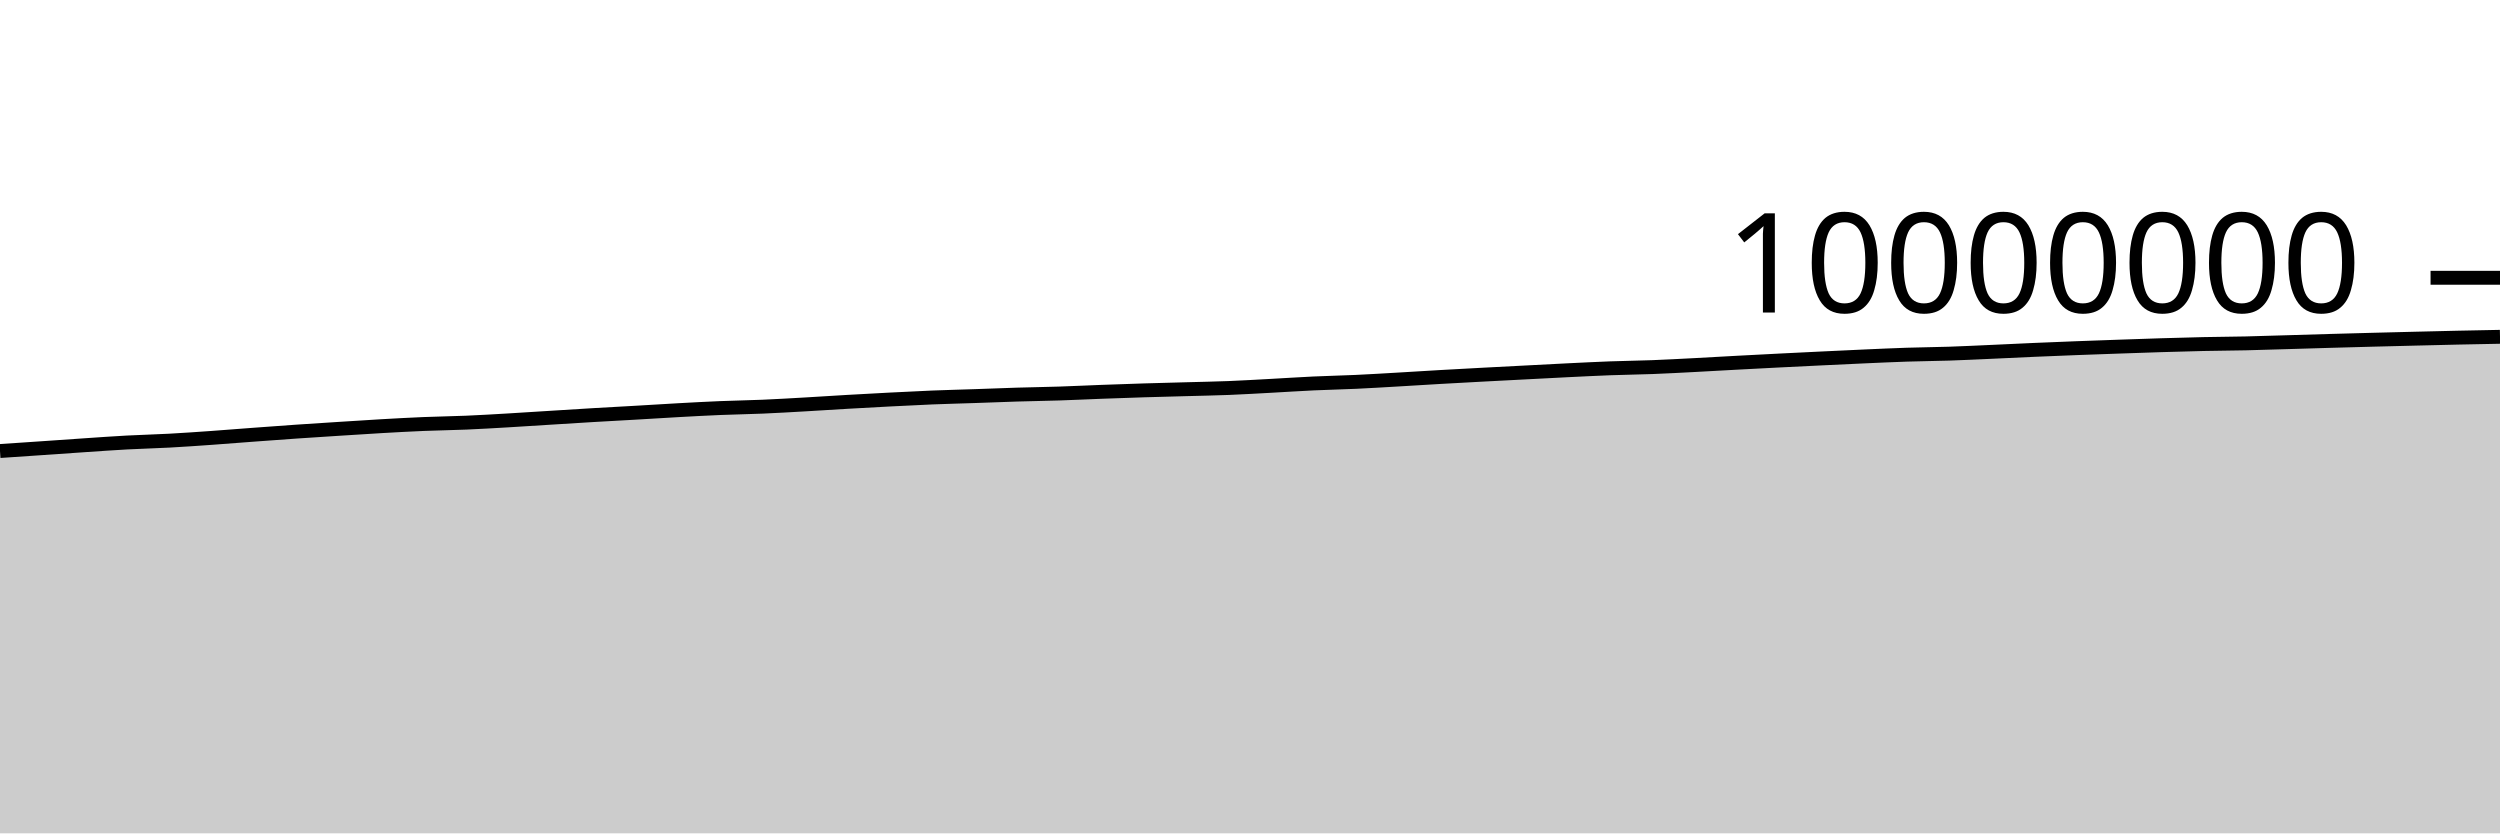
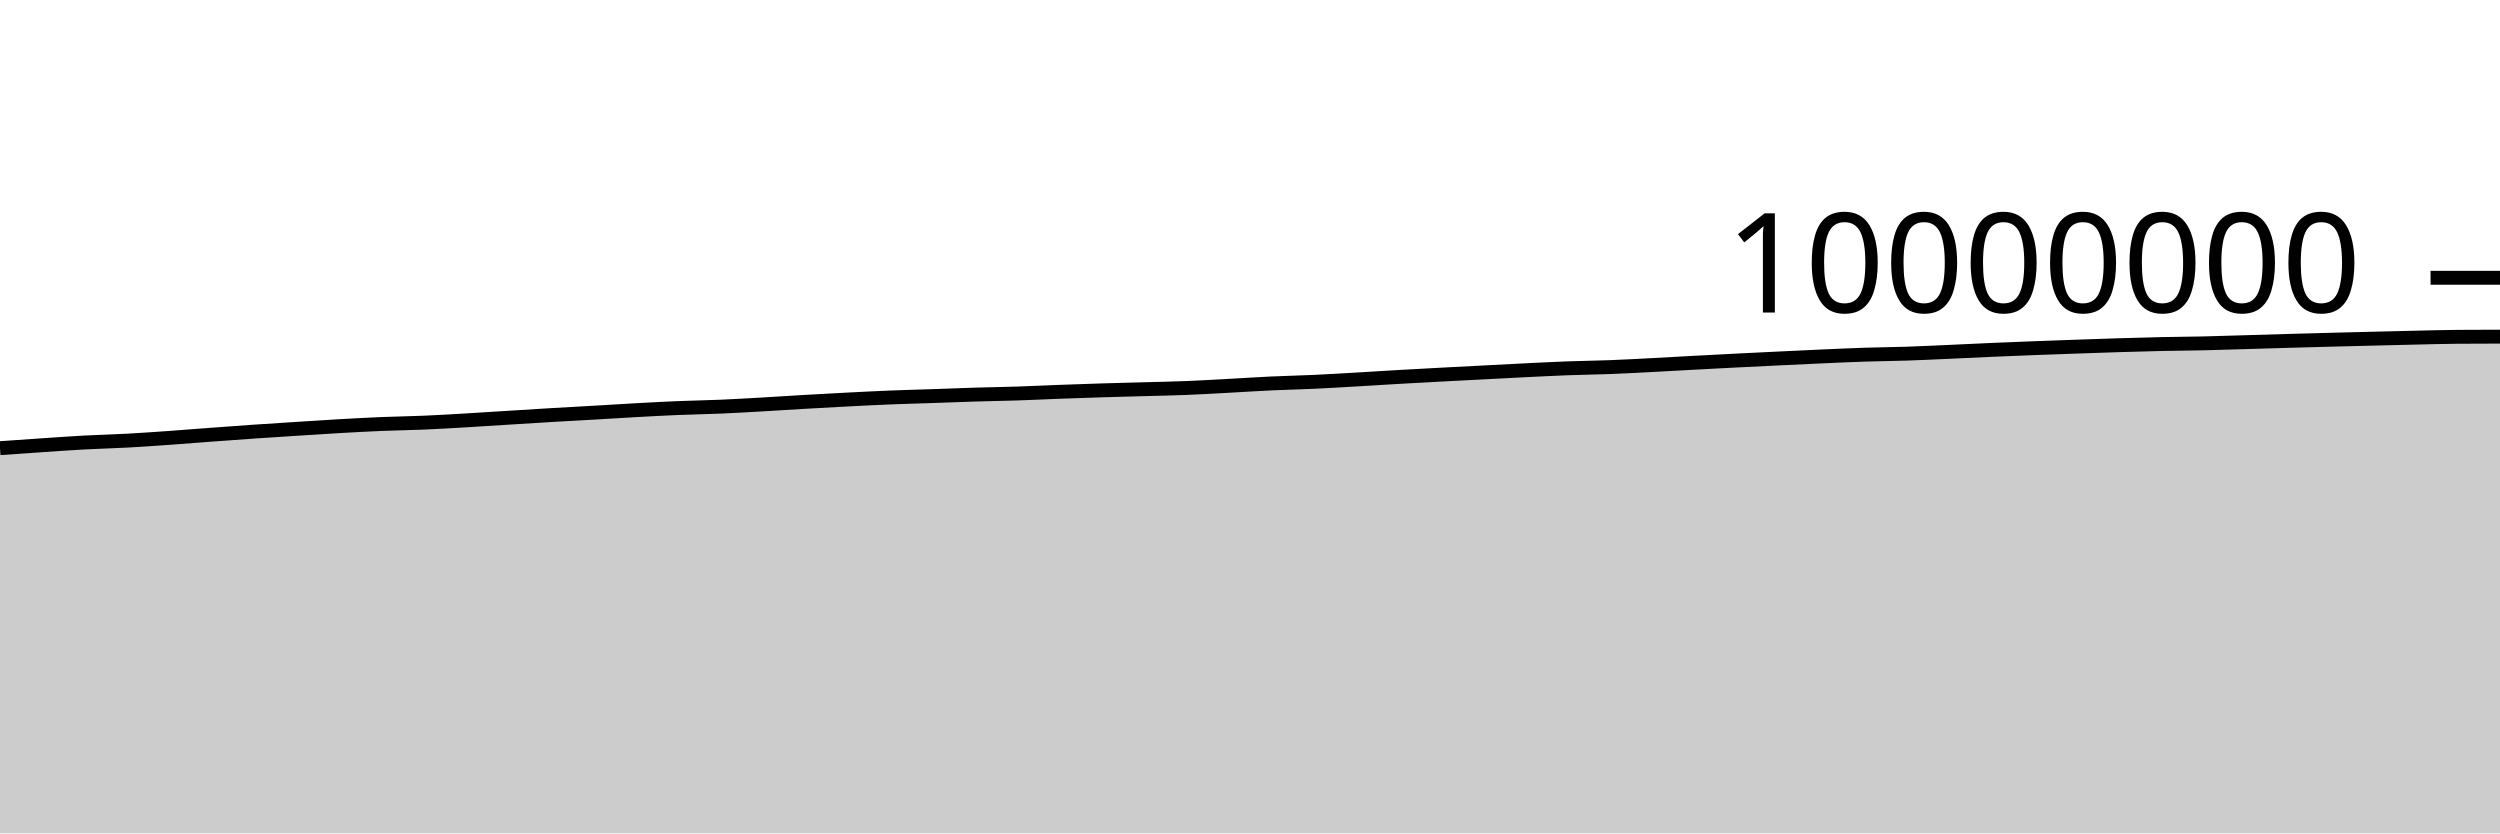
<svg xmlns="http://www.w3.org/2000/svg" viewBox="0 0 180 60">
  <g transform="translate(0,20)">
-     <path class="area" fill="rgba(0, 0, 0, 0.2)" d="M0,12.474C1.017,12.405,2.034,12.336,3.051,12.267C4.068,12.197,5.085,12.124,6.102,12.056C7.119,11.988,8.136,11.914,9.153,11.859C10.169,11.804,11.186,11.782,12.203,11.726C13.22,11.671,14.237,11.599,15.254,11.527C16.271,11.455,17.288,11.371,18.305,11.296C19.322,11.221,20.339,11.145,21.356,11.075C22.373,11.005,23.39,10.941,24.407,10.876C25.424,10.811,26.441,10.743,27.458,10.685C28.475,10.627,29.492,10.57,30.508,10.528C31.525,10.486,32.542,10.474,33.559,10.431C34.576,10.388,35.593,10.327,36.61,10.267C37.627,10.208,38.644,10.139,39.661,10.076C40.678,10.012,41.695,9.947,42.712,9.887C43.729,9.827,44.746,9.774,45.763,9.715C46.78,9.656,47.797,9.59,48.814,9.534C49.831,9.478,50.847,9.422,51.864,9.38C52.881,9.338,53.898,9.324,54.915,9.28C55.932,9.237,56.949,9.176,57.966,9.118C58.983,9.061,60,8.992,61.017,8.933C62.034,8.875,63.051,8.819,64.068,8.766C65.085,8.714,66.102,8.661,67.119,8.619C68.136,8.578,69.153,8.554,70.169,8.519C71.186,8.484,72.203,8.442,73.22,8.411C74.237,8.38,75.254,8.367,76.271,8.333C77.288,8.3,78.305,8.249,79.322,8.211C80.339,8.173,81.356,8.137,82.373,8.106C83.39,8.074,84.407,8.051,85.424,8.022C86.441,7.994,87.458,7.976,88.475,7.936C89.492,7.895,90.508,7.833,91.525,7.779C92.542,7.724,93.559,7.656,94.576,7.608C95.593,7.561,96.61,7.541,97.627,7.494C98.644,7.447,99.661,7.384,100.678,7.325C101.695,7.267,102.712,7.2,103.729,7.142C104.746,7.083,105.763,7.029,106.78,6.975C107.797,6.92,108.814,6.869,109.831,6.816C110.847,6.763,111.864,6.708,112.881,6.658C113.898,6.609,114.915,6.556,115.932,6.518C116.949,6.48,117.966,6.47,118.983,6.431C120,6.392,121.017,6.336,122.034,6.283C123.051,6.231,124.068,6.169,125.085,6.115C126.102,6.06,127.119,6.008,128.136,5.956C129.153,5.905,130.169,5.855,131.186,5.806C132.203,5.757,133.22,5.708,134.237,5.663C135.254,5.618,136.271,5.57,137.288,5.537C138.305,5.503,139.322,5.497,140.339,5.463C141.356,5.429,142.373,5.378,143.39,5.333C144.407,5.288,145.424,5.236,146.441,5.192C147.458,5.148,148.475,5.107,149.492,5.068C150.508,5.029,151.525,4.994,152.542,4.958C153.559,4.923,154.576,4.886,155.593,4.855C156.61,4.824,157.627,4.794,158.644,4.772C159.661,4.75,160.678,4.746,161.695,4.723C162.712,4.7,163.729,4.665,164.746,4.635C165.763,4.605,166.78,4.573,167.797,4.544C168.814,4.515,169.831,4.487,170.847,4.461C171.864,4.434,172.881,4.409,173.898,4.384C174.915,4.359,175.932,4.333,176.949,4.311C177.966,4.288,178.983,4.269,180,4.25L180,40C178.983,40,177.966,40,176.949,40C175.932,40,174.915,40,173.898,40C172.881,40,171.864,40,170.847,40C169.831,40,168.814,40,167.797,40C166.78,40,165.763,40,164.746,40C163.729,40,162.712,40,161.695,40C160.678,40,159.661,40,158.644,40C157.627,40,156.61,40,155.593,40C154.576,40,153.559,40,152.542,40C151.525,40,150.508,40,149.492,40C148.475,40,147.458,40,146.441,40C145.424,40,144.407,40,143.39,40C142.373,40,141.356,40,140.339,40C139.322,40,138.305,40,137.288,40C136.271,40,135.254,40,134.237,40C133.22,40,132.203,40,131.186,40C130.169,40,129.153,40,128.136,40C127.119,40,126.102,40,125.085,40C124.068,40,123.051,40,122.034,40C121.017,40,120,40,118.983,40C117.966,40,116.949,40,115.932,40C114.915,40,113.898,40,112.881,40C111.864,40,110.847,40,109.831,40C108.814,40,107.797,40,106.78,40C105.763,40,104.746,40,103.729,40C102.712,40,101.695,40,100.678,40C99.661,40,98.644,40,97.627,40C96.61,40,95.593,40,94.576,40C93.559,40,92.542,40,91.525,40C90.508,40,89.492,40,88.475,40C87.458,40,86.441,40,85.424,40C84.407,40,83.39,40,82.373,40C81.356,40,80.339,40,79.322,40C78.305,40,77.288,40,76.271,40C75.254,40,74.237,40,73.22,40C72.203,40,71.186,40,70.169,40C69.153,40,68.136,40,67.119,40C66.102,40,65.085,40,64.068,40C63.051,40,62.034,40,61.017,40C60,40,58.983,40,57.966,40C56.949,40,55.932,40,54.915,40C53.898,40,52.881,40,51.864,40C50.847,40,49.831,40,48.814,40C47.797,40,46.78,40,45.763,40C44.746,40,43.729,40,42.712,40C41.695,40,40.678,40,39.661,40C38.644,40,37.627,40,36.61,40C35.593,40,34.576,40,33.559,40C32.542,40,31.525,40,30.508,40C29.492,40,28.475,40,27.458,40C26.441,40,25.424,40,24.407,40C23.39,40,22.373,40,21.356,40C20.339,40,19.322,40,18.305,40C17.288,40,16.271,40,15.254,40C14.237,40,13.22,40,12.203,40C11.186,40,10.169,40,9.153,40C8.136,40,7.119,40,6.102,40C5.085,40,4.068,40,3.051,40C2.034,40,1.017,40,0,40Z" />
-     <path class="line" stroke="black" fill="none" d="M0,12.474C1.017,12.405,2.034,12.336,3.051,12.267C4.068,12.197,5.085,12.124,6.102,12.056C7.119,11.988,8.136,11.914,9.153,11.859C10.169,11.804,11.186,11.782,12.203,11.726C13.22,11.671,14.237,11.599,15.254,11.527C16.271,11.455,17.288,11.371,18.305,11.296C19.322,11.221,20.339,11.145,21.356,11.075C22.373,11.005,23.39,10.941,24.407,10.876C25.424,10.811,26.441,10.743,27.458,10.685C28.475,10.627,29.492,10.57,30.508,10.528C31.525,10.486,32.542,10.474,33.559,10.431C34.576,10.388,35.593,10.327,36.61,10.267C37.627,10.208,38.644,10.139,39.661,10.076C40.678,10.012,41.695,9.947,42.712,9.887C43.729,9.827,44.746,9.774,45.763,9.715C46.78,9.656,47.797,9.59,48.814,9.534C49.831,9.478,50.847,9.422,51.864,9.38C52.881,9.338,53.898,9.324,54.915,9.28C55.932,9.237,56.949,9.176,57.966,9.118C58.983,9.061,60,8.992,61.017,8.933C62.034,8.875,63.051,8.819,64.068,8.766C65.085,8.714,66.102,8.661,67.119,8.619C68.136,8.578,69.153,8.554,70.169,8.519C71.186,8.484,72.203,8.442,73.22,8.411C74.237,8.38,75.254,8.367,76.271,8.333C77.288,8.3,78.305,8.249,79.322,8.211C80.339,8.173,81.356,8.137,82.373,8.106C83.39,8.074,84.407,8.051,85.424,8.022C86.441,7.994,87.458,7.976,88.475,7.936C89.492,7.895,90.508,7.833,91.525,7.779C92.542,7.724,93.559,7.656,94.576,7.608C95.593,7.561,96.61,7.541,97.627,7.494C98.644,7.447,99.661,7.384,100.678,7.325C101.695,7.267,102.712,7.2,103.729,7.142C104.746,7.083,105.763,7.029,106.78,6.975C107.797,6.92,108.814,6.869,109.831,6.816C110.847,6.763,111.864,6.708,112.881,6.658C113.898,6.609,114.915,6.556,115.932,6.518C116.949,6.48,117.966,6.47,118.983,6.431C120,6.392,121.017,6.336,122.034,6.283C123.051,6.231,124.068,6.169,125.085,6.115C126.102,6.06,127.119,6.008,128.136,5.956C129.153,5.905,130.169,5.855,131.186,5.806C132.203,5.757,133.22,5.708,134.237,5.663C135.254,5.618,136.271,5.57,137.288,5.537C138.305,5.503,139.322,5.497,140.339,5.463C141.356,5.429,142.373,5.378,143.39,5.333C144.407,5.288,145.424,5.236,146.441,5.192C147.458,5.148,148.475,5.107,149.492,5.068C150.508,5.029,151.525,4.994,152.542,4.958C153.559,4.923,154.576,4.886,155.593,4.855C156.61,4.824,157.627,4.794,158.644,4.772C159.661,4.75,160.678,4.746,161.695,4.723C162.712,4.7,163.729,4.665,164.746,4.635C165.763,4.605,166.78,4.573,167.797,4.544C168.814,4.515,169.831,4.487,170.847,4.461C171.864,4.434,172.881,4.409,173.898,4.384C174.915,4.359,175.932,4.333,176.949,4.311C177.966,4.288,178.983,4.269,180,4.25" />
+     <path class="area" fill="rgba(0, 0, 0, 0.2)" d="M0,12.267C1.017,12.195,2.034,12.124,3.051,12.056C4.068,11.988,5.085,11.914,6.102,11.859C7.119,11.804,8.136,11.782,9.153,11.726C10.169,11.671,11.186,11.599,12.203,11.527C13.22,11.455,14.237,11.371,15.254,11.296C16.271,11.221,17.288,11.145,18.305,11.075C19.322,11.005,20.339,10.941,21.356,10.876C22.373,10.811,23.39,10.743,24.407,10.685C25.424,10.627,26.441,10.571,27.458,10.528C28.475,10.486,29.492,10.475,30.508,10.431C31.525,10.388,32.542,10.327,33.559,10.267C34.576,10.208,35.593,10.139,36.61,10.076C37.627,10.012,38.644,9.947,39.661,9.887C40.678,9.827,41.695,9.774,42.712,9.715C43.729,9.656,44.746,9.59,45.763,9.534C46.78,9.478,47.797,9.422,48.814,9.38C49.831,9.338,50.847,9.324,51.864,9.28C52.881,9.237,53.898,9.176,54.915,9.118C55.932,9.061,56.949,8.992,57.966,8.933C58.983,8.875,60,8.819,61.017,8.766C62.034,8.714,63.051,8.661,64.068,8.62C65.085,8.578,66.102,8.554,67.119,8.519C68.136,8.484,69.153,8.442,70.169,8.411C71.186,8.38,72.203,8.367,73.22,8.333C74.237,8.3,75.254,8.249,76.271,8.211C77.288,8.174,78.305,8.137,79.322,8.106C80.339,8.074,81.356,8.051,82.373,8.022C83.39,7.994,84.407,7.977,85.424,7.936C86.441,7.895,87.458,7.833,88.475,7.779C89.492,7.724,90.508,7.656,91.525,7.608C92.542,7.561,93.559,7.541,94.576,7.494C95.593,7.447,96.61,7.384,97.627,7.326C98.644,7.267,99.661,7.2,100.678,7.142C101.695,7.083,102.712,7.029,103.729,6.975C104.746,6.92,105.763,6.869,106.78,6.816C107.797,6.763,108.814,6.708,109.831,6.658C110.847,6.609,111.864,6.556,112.881,6.518C113.898,6.48,114.915,6.47,115.932,6.431C116.949,6.392,117.966,6.336,118.983,6.283C120,6.231,121.017,6.169,122.034,6.115C123.051,6.06,124.068,6.008,125.085,5.956C126.102,5.905,127.119,5.855,128.136,5.806C129.153,5.757,130.169,5.708,131.186,5.663C132.203,5.618,133.22,5.57,134.237,5.537C135.254,5.503,136.271,5.497,137.288,5.463C138.305,5.429,139.322,5.378,140.339,5.333C141.356,5.288,142.373,5.237,143.39,5.192C144.407,5.148,145.424,5.107,146.441,5.068C147.458,5.029,148.475,4.994,149.492,4.958C150.508,4.923,151.525,4.886,152.542,4.855C153.559,4.824,154.576,4.794,155.593,4.772C156.61,4.75,157.627,4.746,158.644,4.723C159.661,4.7,160.678,4.665,161.695,4.635C162.712,4.605,163.729,4.573,164.746,4.544C165.763,4.515,166.78,4.487,167.797,4.461C168.814,4.434,169.831,4.409,170.847,4.384C171.864,4.359,172.881,4.333,173.898,4.311C174.915,4.288,175.932,4.258,176.949,4.25C177.966,4.242,178.983,4.24,180,4.238L180,40C178.983,40,177.966,40,176.949,40C175.932,40,174.915,40,173.898,40C172.881,40,171.864,40,170.847,40C169.831,40,168.814,40,167.797,40C166.78,40,165.763,40,164.746,40C163.729,40,162.712,40,161.695,40C160.678,40,159.661,40,158.644,40C157.627,40,156.61,40,155.593,40C154.576,40,153.559,40,152.542,40C151.525,40,150.508,40,149.492,40C148.475,40,147.458,40,146.441,40C145.424,40,144.407,40,143.39,40C142.373,40,141.356,40,140.339,40C139.322,40,138.305,40,137.288,40C136.271,40,135.254,40,134.237,40C133.22,40,132.203,40,131.186,40C130.169,40,129.153,40,128.136,40C127.119,40,126.102,40,125.085,40C124.068,40,123.051,40,122.034,40C121.017,40,120,40,118.983,40C117.966,40,116.949,40,115.932,40C114.915,40,113.898,40,112.881,40C111.864,40,110.847,40,109.831,40C108.814,40,107.797,40,106.78,40C105.763,40,104.746,40,103.729,40C102.712,40,101.695,40,100.678,40C99.661,40,98.644,40,97.627,40C96.61,40,95.593,40,94.576,40C93.559,40,92.542,40,91.525,40C90.508,40,89.492,40,88.475,40C87.458,40,86.441,40,85.424,40C84.407,40,83.39,40,82.373,40C81.356,40,80.339,40,79.322,40C78.305,40,77.288,40,76.271,40C75.254,40,74.237,40,73.22,40C72.203,40,71.186,40,70.169,40C69.153,40,68.136,40,67.119,40C66.102,40,65.085,40,64.068,40C63.051,40,62.034,40,61.017,40C60,40,58.983,40,57.966,40C56.949,40,55.932,40,54.915,40C53.898,40,52.881,40,51.864,40C50.847,40,49.831,40,48.814,40C47.797,40,46.78,40,45.763,40C44.746,40,43.729,40,42.712,40C41.695,40,40.678,40,39.661,40C38.644,40,37.627,40,36.61,40C35.593,40,34.576,40,33.559,40C32.542,40,31.525,40,30.508,40C29.492,40,28.475,40,27.458,40C26.441,40,25.424,40,24.407,40C23.39,40,22.373,40,21.356,40C20.339,40,19.322,40,18.305,40C17.288,40,16.271,40,15.254,40C14.237,40,13.22,40,12.203,40C11.186,40,10.169,40,9.153,40C8.136,40,7.119,40,6.102,40C5.085,40,4.068,40,3.051,40C2.034,40,1.017,40,0,40Z" />
+     <path class="line" stroke="black" fill="none" d="M0,12.267C1.017,12.195,2.034,12.124,3.051,12.056C4.068,11.988,5.085,11.914,6.102,11.859C7.119,11.804,8.136,11.782,9.153,11.726C10.169,11.671,11.186,11.599,12.203,11.527C13.22,11.455,14.237,11.371,15.254,11.296C16.271,11.221,17.288,11.145,18.305,11.075C19.322,11.005,20.339,10.941,21.356,10.876C22.373,10.811,23.39,10.743,24.407,10.685C25.424,10.627,26.441,10.571,27.458,10.528C28.475,10.486,29.492,10.475,30.508,10.431C31.525,10.388,32.542,10.327,33.559,10.267C34.576,10.208,35.593,10.139,36.61,10.076C37.627,10.012,38.644,9.947,39.661,9.887C40.678,9.827,41.695,9.774,42.712,9.715C43.729,9.656,44.746,9.59,45.763,9.534C46.78,9.478,47.797,9.422,48.814,9.38C49.831,9.338,50.847,9.324,51.864,9.28C52.881,9.237,53.898,9.176,54.915,9.118C55.932,9.061,56.949,8.992,57.966,8.933C58.983,8.875,60,8.819,61.017,8.766C62.034,8.714,63.051,8.661,64.068,8.62C65.085,8.578,66.102,8.554,67.119,8.519C68.136,8.484,69.153,8.442,70.169,8.411C71.186,8.38,72.203,8.367,73.22,8.333C74.237,8.3,75.254,8.249,76.271,8.211C77.288,8.174,78.305,8.137,79.322,8.106C80.339,8.074,81.356,8.051,82.373,8.022C83.39,7.994,84.407,7.977,85.424,7.936C86.441,7.895,87.458,7.833,88.475,7.779C89.492,7.724,90.508,7.656,91.525,7.608C92.542,7.561,93.559,7.541,94.576,7.494C95.593,7.447,96.61,7.384,97.627,7.326C98.644,7.267,99.661,7.2,100.678,7.142C101.695,7.083,102.712,7.029,103.729,6.975C104.746,6.92,105.763,6.869,106.78,6.816C107.797,6.763,108.814,6.708,109.831,6.658C110.847,6.609,111.864,6.556,112.881,6.518C113.898,6.48,114.915,6.47,115.932,6.431C116.949,6.392,117.966,6.336,118.983,6.283C120,6.231,121.017,6.169,122.034,6.115C123.051,6.06,124.068,6.008,125.085,5.956C126.102,5.905,127.119,5.855,128.136,5.806C129.153,5.757,130.169,5.708,131.186,5.663C132.203,5.618,133.22,5.57,134.237,5.537C135.254,5.503,136.271,5.497,137.288,5.463C138.305,5.429,139.322,5.378,140.339,5.333C141.356,5.288,142.373,5.237,143.39,5.192C144.407,5.148,145.424,5.107,146.441,5.068C147.458,5.029,148.475,4.994,149.492,4.958C150.508,4.923,151.525,4.886,152.542,4.855C153.559,4.824,154.576,4.794,155.593,4.772C156.61,4.75,157.627,4.746,158.644,4.723C159.661,4.7,160.678,4.665,161.695,4.635C162.712,4.605,163.729,4.573,164.746,4.544C165.763,4.515,166.78,4.487,167.797,4.461C168.814,4.434,169.831,4.409,170.847,4.384C171.864,4.359,172.881,4.333,173.898,4.311C174.915,4.288,175.932,4.258,176.949,4.25C177.966,4.242,178.983,4.24,180,4.238" />
    <path class="axis-ceiling" stroke-width="1" stroke="black" fill="none" d="M175,0L180,0" />
    <text class="axis-ceiling-label" font-family="sans-serif" text-anchor="end" font-size="10px" x="170" y="2.5">10000000</text>
  </g>
</svg>
